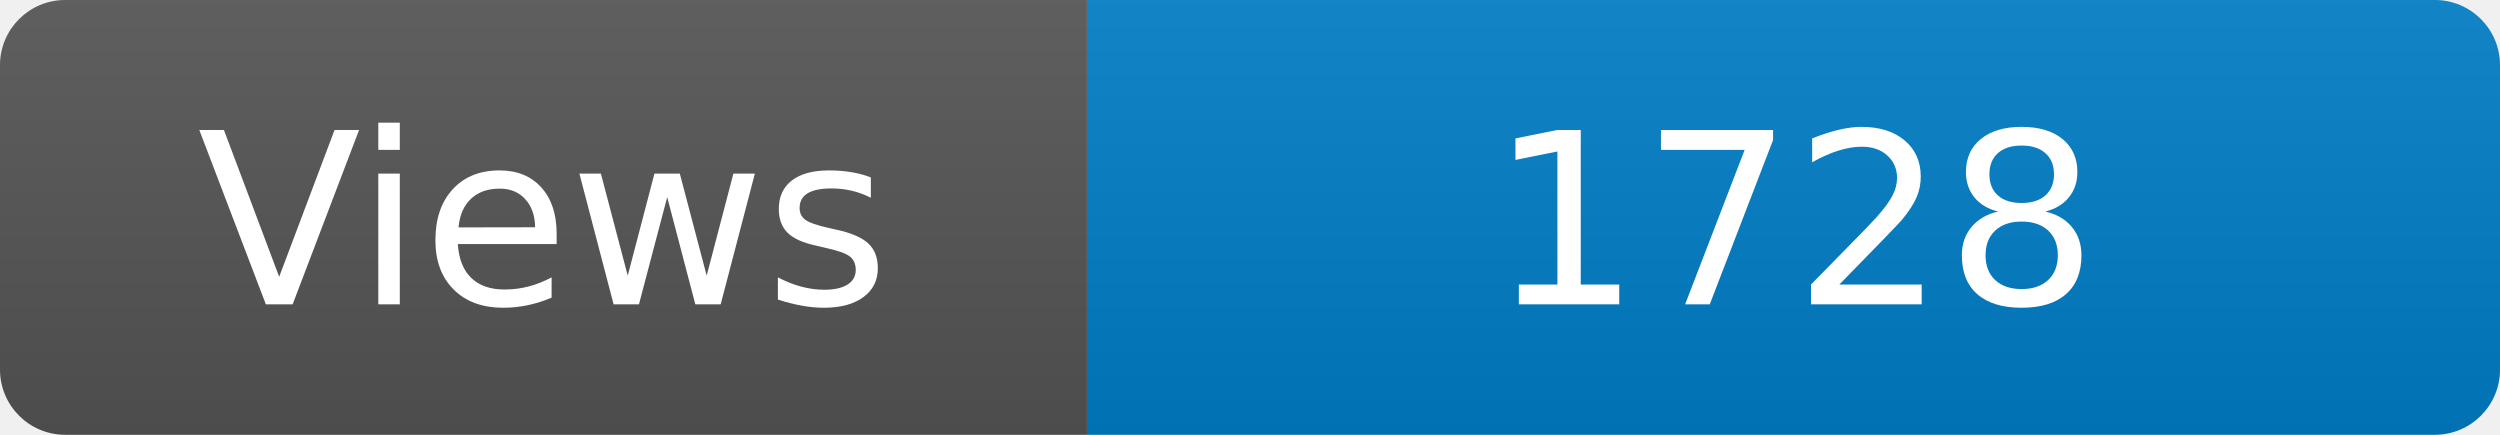
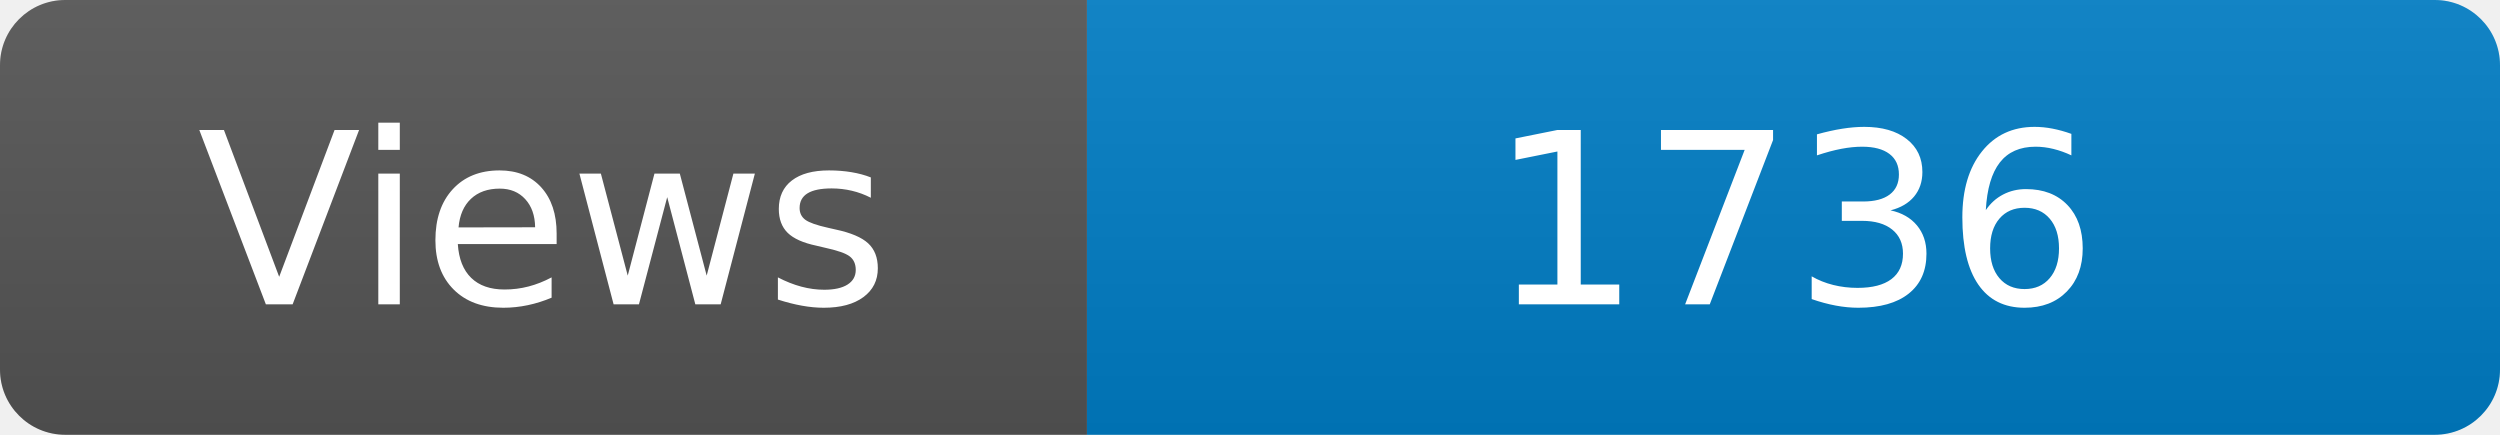
<svg xmlns="http://www.w3.org/2000/svg" width="115" height="20" role="img" aria-label="Maintained?: yes">
  <linearGradient id="s" x2="0" y2="100%">
    <stop offset="0" stop-color="#bbb" stop-opacity=".1" />
    <stop offset="1" stop-opacity=".1" />
  </linearGradient>
  <clipPath id="r">
    <rect width="115" height="20" rx="3" fill="#fff" />
  </clipPath>
  <g clip-path="url(#r)">
    <rect width="50" height="20" fill="#555" />
    <rect x="50" width="160" height="20" fill="#007ec6" />
    <rect width="115" height="20" fill="url(#s)" />
  </g>
  <g fill="#fff" text-anchor="middle" font-family="Verdana,Geneva,DejaVu Sans,sans-serif" font-size="110">
    <text x="250" y="140" transform="scale(.1)" fill="#fff">Views</text>
-     <text x="825" y="140" transform="scale(.1)" fill="#fff">1728</text>
+     <text x="825" y="140" transform="scale(.1)" fill="#fff">1736</text>
  </g>
</svg>
